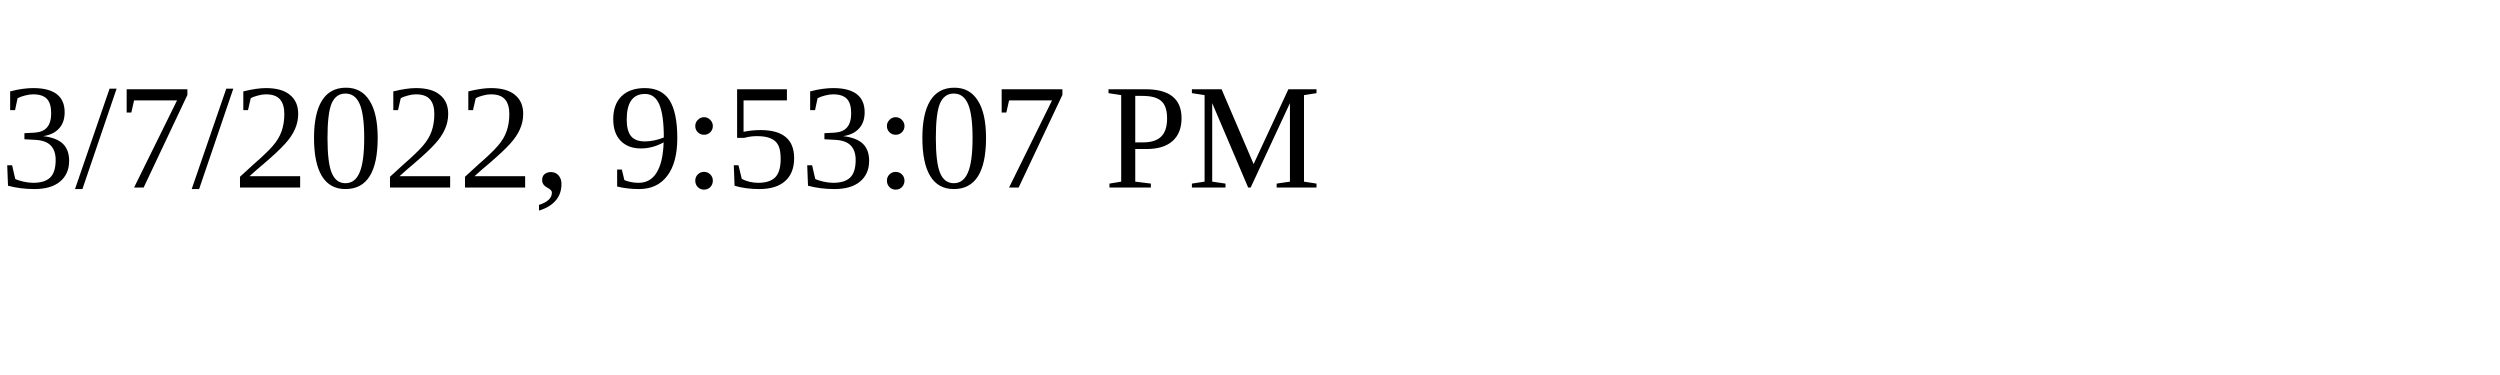
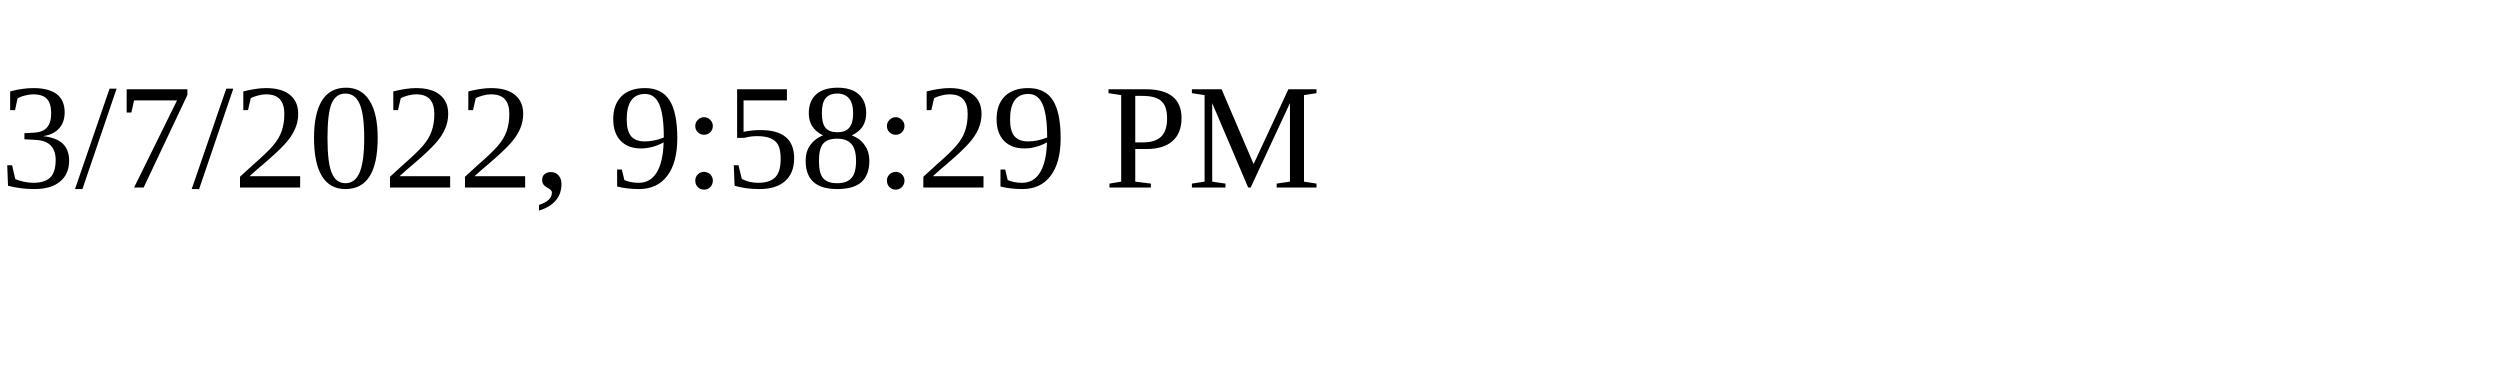
<svg xmlns="http://www.w3.org/2000/svg" height="30" width="200">
-   <text x="0" y="15">3/7/2022, 9:53:07 PM</text>
+   <text x="0" y="15">3/7/2022, 9:58:29 PM</text>
</svg>
